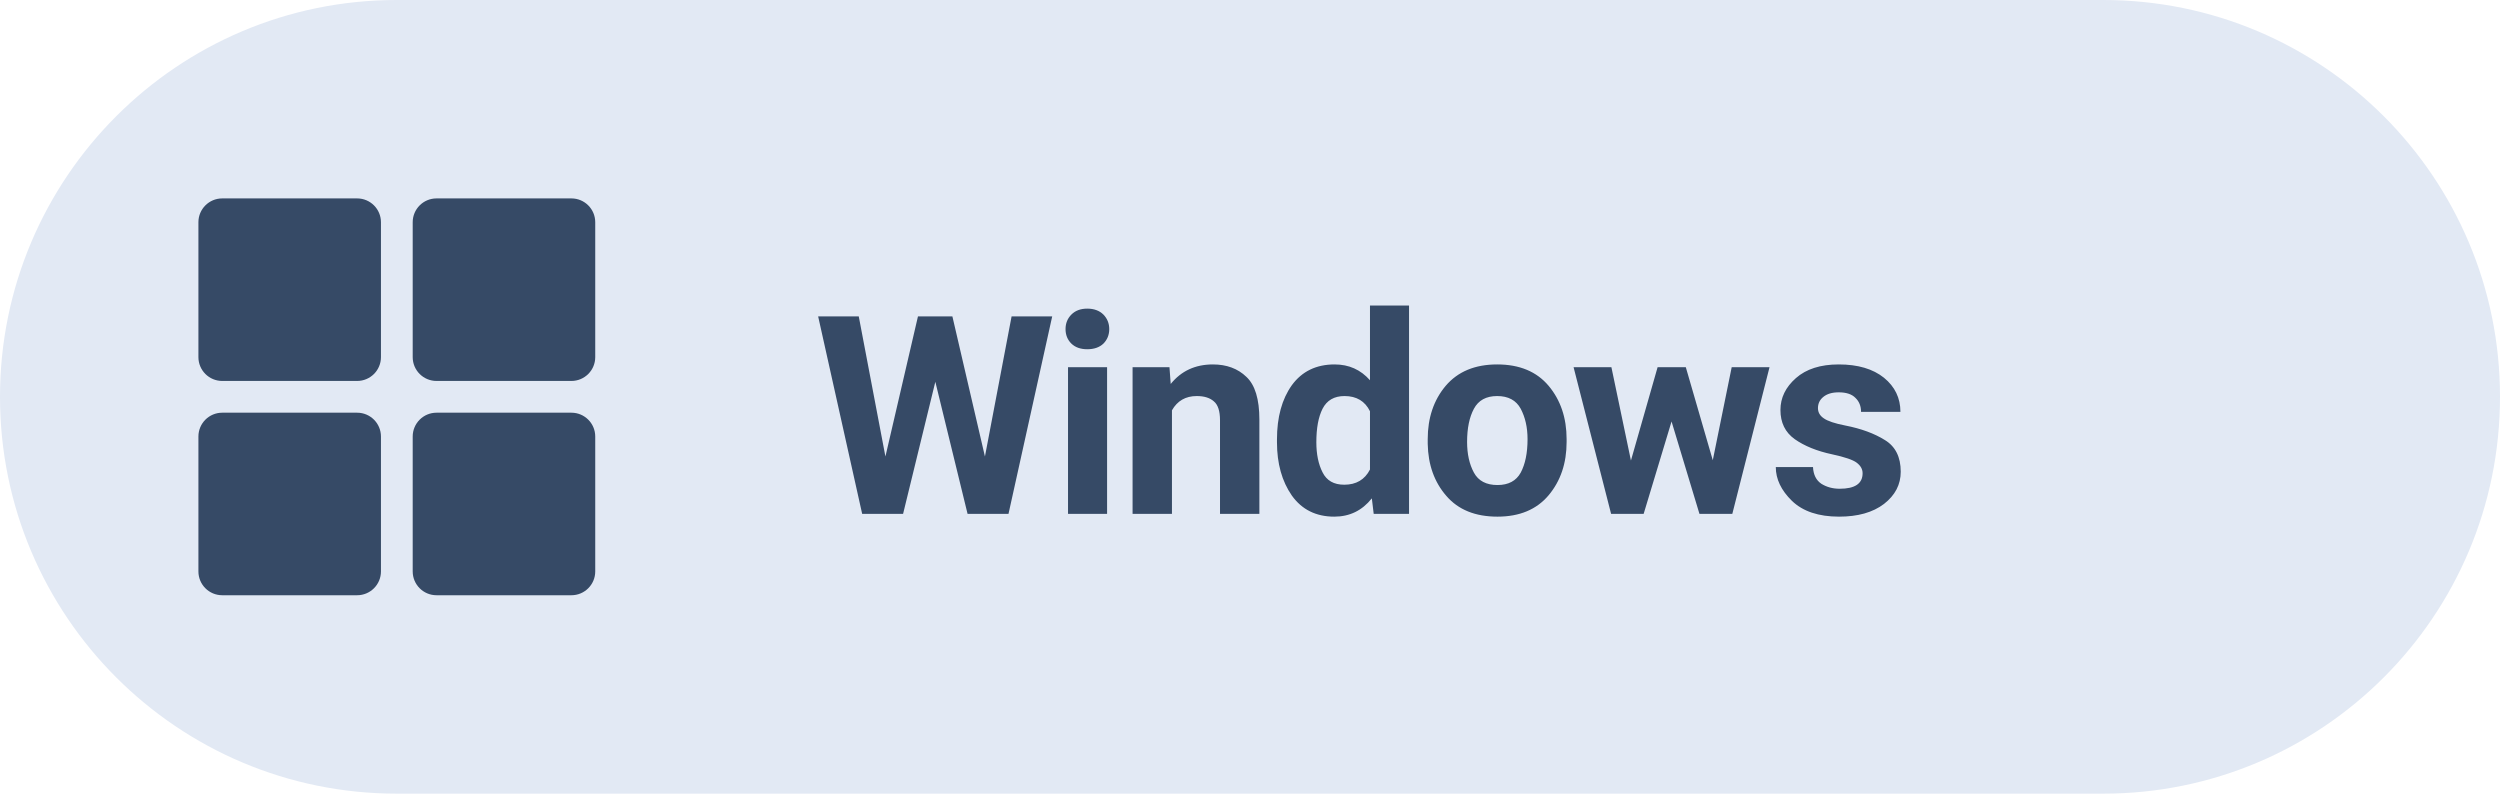
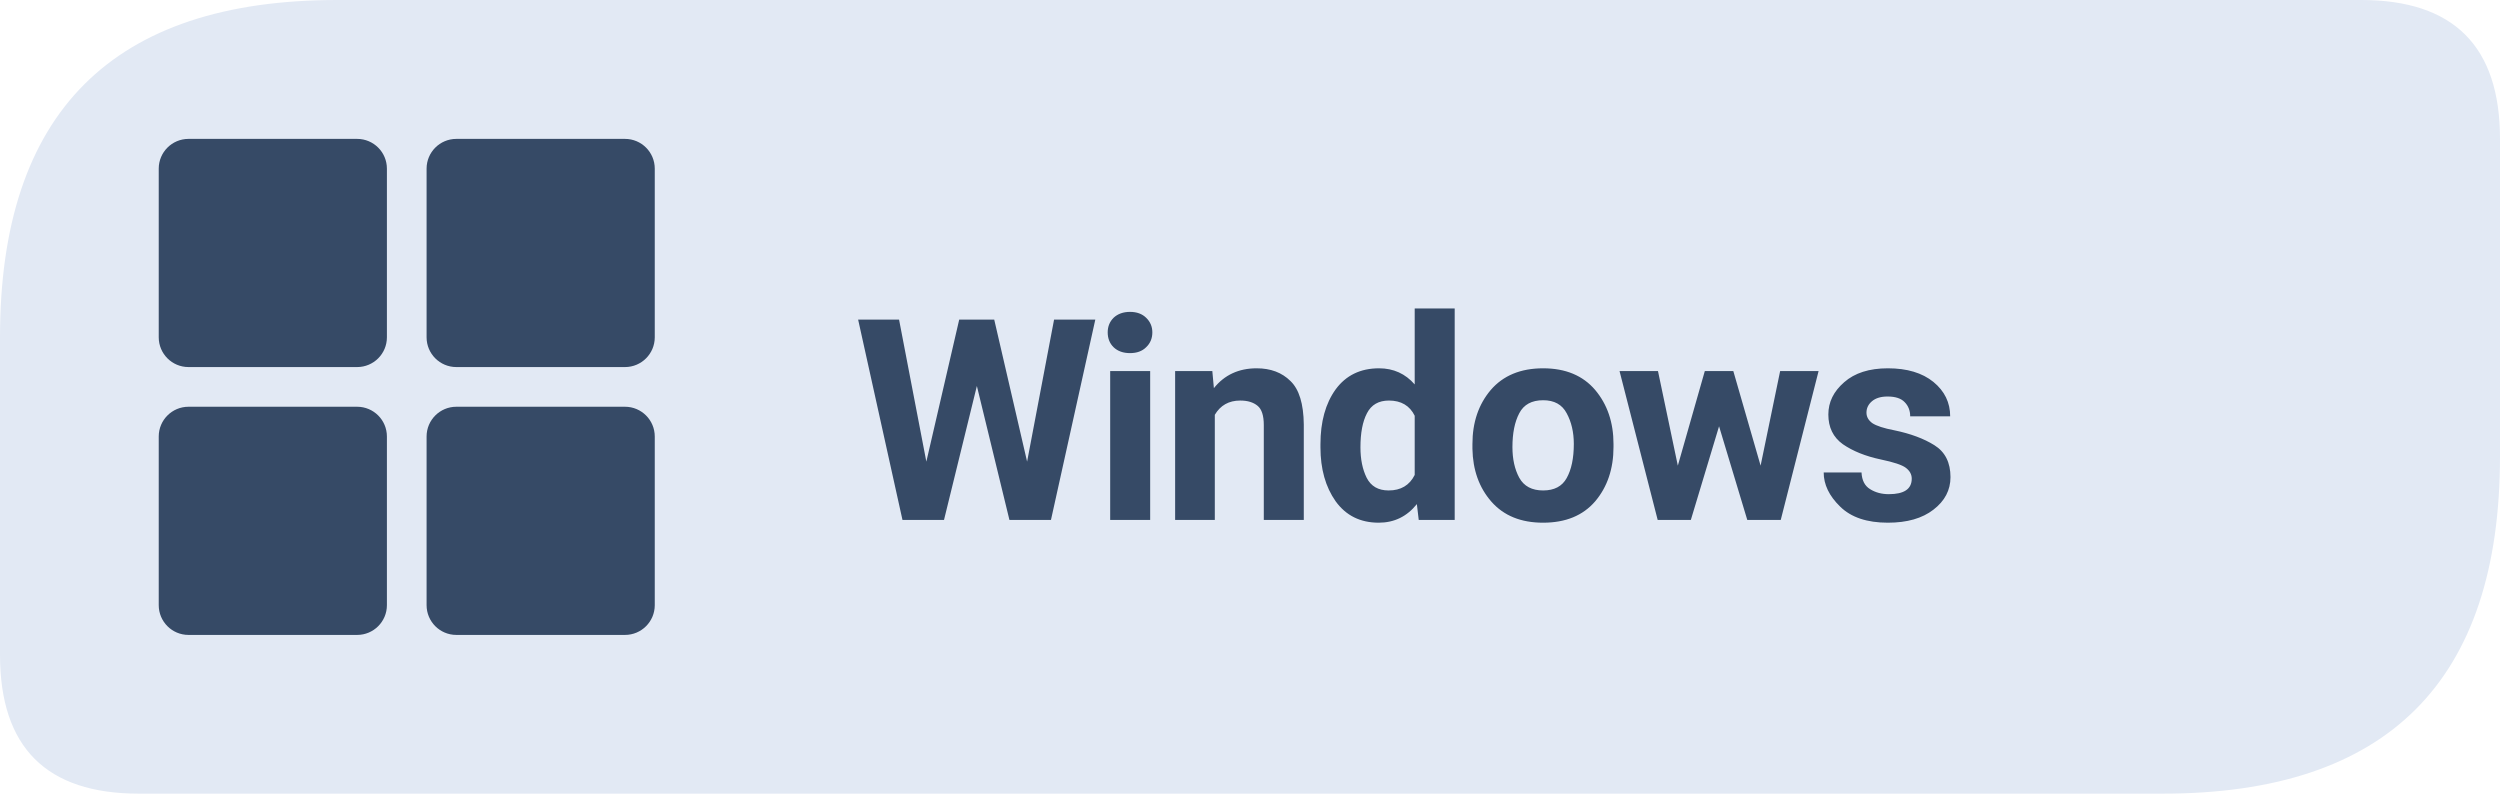
<svg xmlns="http://www.w3.org/2000/svg" width="126" height="40" viewBox="0 0 126 40" role="img" aria-label="Download Levyra for Windows">
-   <rect width="126" height="40" rx="20" fill="#E2E9F4" />
-   <g transform="translate(10 10) scale(.4)" fill="#364A66">
+   <path d="M 17 0 H 119 Q 126 0 126 7 V 23 Q 126 40 109 40 H 7 Q 0 40 0 33 V 17 Q 0 0 17 0 Z" fill="#E2E9F4" />
+   <g transform="translate(8 7) scale(.5)" fill="#364A66">
    <rect x="0" y="0" width="23" height="23" rx="3" />
    <rect x="27" y="0" width="23" height="23" rx="3" />
    <rect x="0" y="27" width="23" height="23" rx="3" />
    <rect x="27" y="27" width="23" height="23" rx="3" />
  </g>
-   <text x="41" y="25.9" fill="#364A66" font-family="system-ui,-apple-system,'Segoe UI',Roboto,Arial,sans-serif" font-size="14" font-weight="650" letter-spacing="-0.3">Windows</text>
+   <text x="43" y="26.2" fill="#364A66" font-family="system-ui,-apple-system,'Segoe UI',Roboto,Arial,sans-serif" font-size="14.2" font-weight="680" letter-spacing="-0.35">Windows</text>
</svg>
